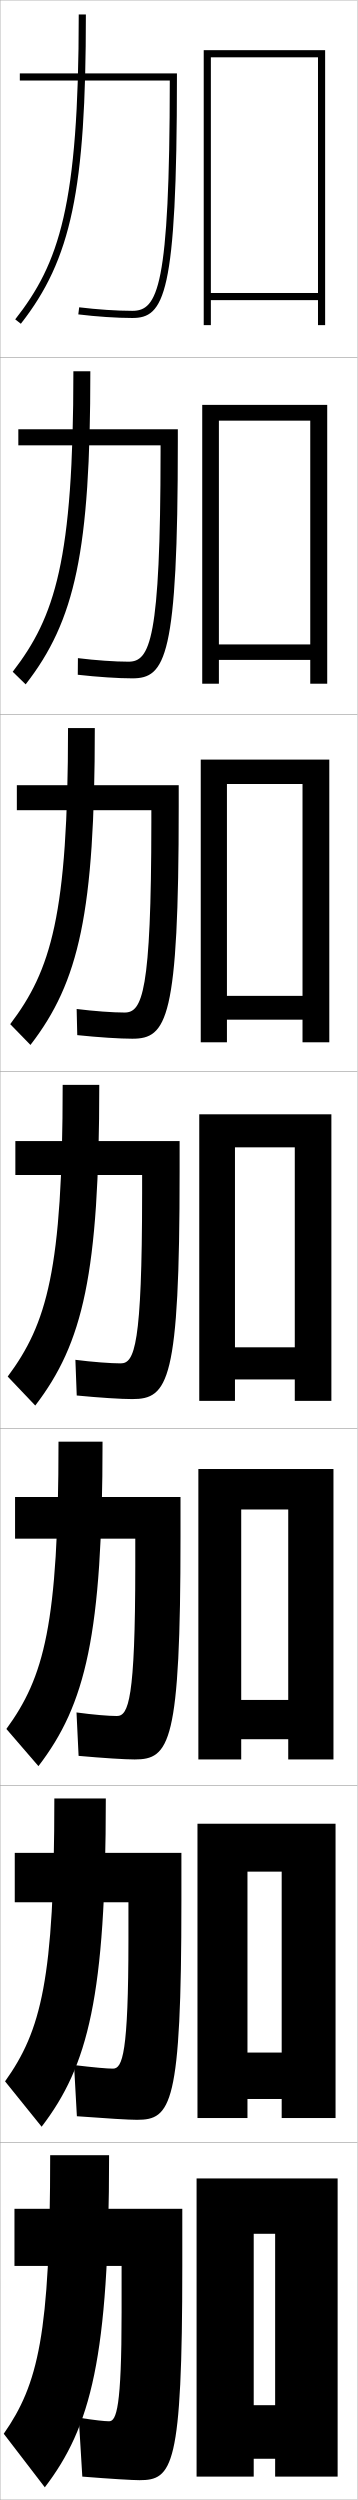
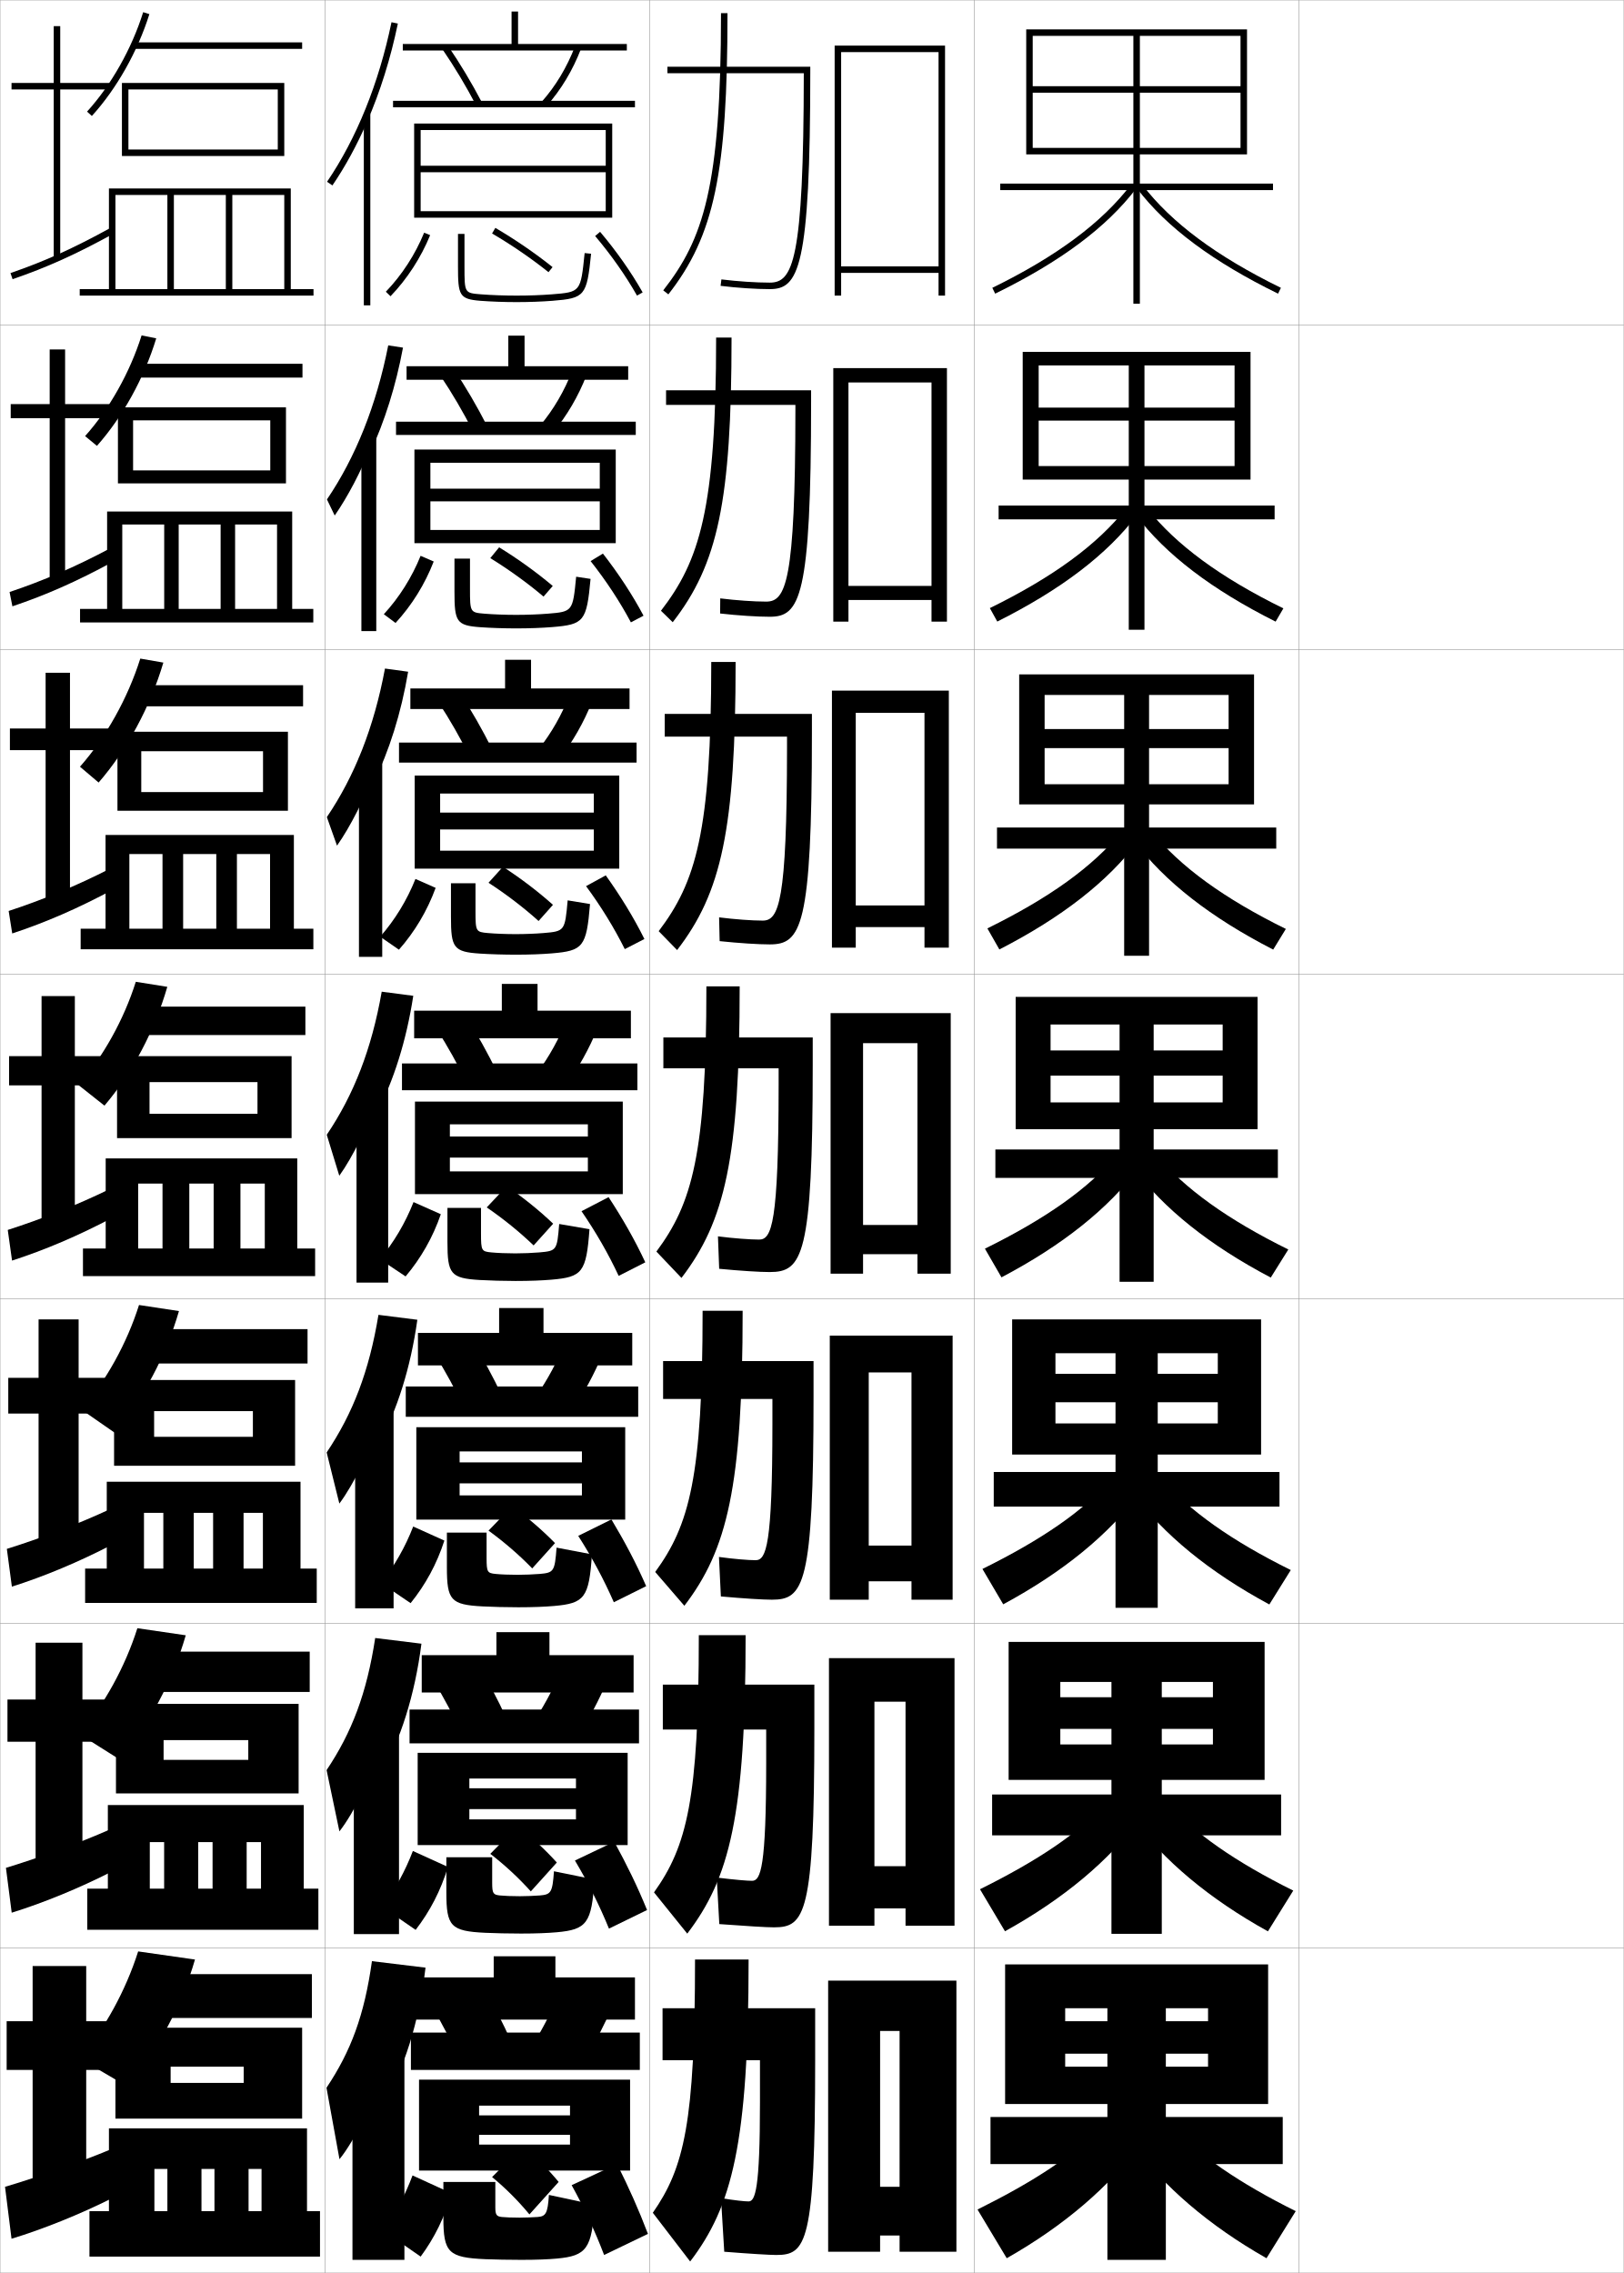
- <svg xmlns="http://www.w3.org/2000/svg" width="100.1" height="700.1" viewBox="0 0 100.1 700.1" overflow="visible" enable-background="new 0 0 100.1 700.1" xml:space="preserve">
+ <svg xmlns="http://www.w3.org/2000/svg" width="500.1" height="700.1" viewBox="0 0 500.1 700.1" overflow="visible" enable-background="new 0 0 500.1 700.1" xml:space="preserve">
  <g id="glyphs">
    <g>
      <rect x="0.05" y="0.05" fill="none" stroke="#999999" stroke-width="0.1" width="100" height="100" />
      <rect x="0.05" y="100.05" fill="none" stroke="#999999" stroke-width="0.1" width="100" height="100" />
      <rect x="0.05" y="200.05" fill="none" stroke="#999999" stroke-width="0.1" width="100" height="100" />
      <rect x="0.05" y="300.05" fill="none" stroke="#999999" stroke-width="0.1" width="100" height="100" />
      <rect x="0.05" y="400.05" fill="none" stroke="#999999" stroke-width="0.1" width="100" height="100" />
      <rect x="0.05" y="500.05" fill="none" stroke="#999999" stroke-width="0.1" width="100" height="100" />
      <rect x="0.05" y="600.05" fill="none" stroke="#999999" stroke-width="0.1" width="100" height="100" />
-     </g>
-     <g>
-       <polygon points="89.05,82.05 59.05,82.05 59.05,84.05 89.05,84.05       89.05,91.05 91.05,91.05 91.05,14.05 57.05,14.05 57.05,91.05       59.05,91.05 59.05,16.05 89.05,16.05 " />
-       <polygon points="91.633,113.383 56.633,113.383 56.633,191.466 61.299,191.466       61.299,117.799 86.883,117.799 86.883,180.466 61.299,180.466 61.299,184.8       86.883,184.8 86.883,191.466 91.633,191.466 " />
-       <polygon points="92.217,212.717 56.216,212.717 56.216,291.883 63.55,291.883       63.55,219.55 84.716,219.55 84.716,278.883 63.55,278.883 63.55,285.55       84.716,285.55 84.716,291.883 92.217,291.883 " />
-       <polygon points="92.8,312.05 55.8,312.05 55.8,392.3 65.8,392.3       65.8,321.3 82.55,321.3 82.55,377.3 65.8,377.3 65.8,386.3       82.55,386.3 82.55,392.3 92.8,392.3 " />
-       <polygon points="80.716,476.05 67.549,476.05 67.549,487.05 80.716,487.05       80.716,492.716 93.383,492.716 93.383,411.383 55.55,411.383 55.55,492.716       67.549,492.716 67.549,422.716 80.716,422.716 " />
-       <polygon points="78.883,574.8 69.3,574.8 69.3,587.8 78.883,587.8       78.883,593.133 93.966,593.133 93.966,510.717 55.3,510.717 55.3,593.133       69.3,593.133 69.3,524.133 78.883,524.133 " />
-       <polygon points="77.05,673.55 71.05,673.55 71.05,688.55 77.05,688.55       77.05,693.55 94.55,693.55 94.55,610.05 55.05,610.05 55.05,693.55       71.05,693.55 71.05,625.55 77.05,625.55 " />
-     </g>
-     <g>
-       <path d="M30.55,603.55h-16.5c0,50.153-3.329,64.112-13,78l11.5,15      C25.438,679.666,30.55,660.279,30.55,603.55z" />
-       <path d="M23.05,693.55c7.997,0.636,14.131,1,16,1c9.222,0,12-3.517,12-60v-16h-47v16h30v13      c0,26.688-1.452,30.5-3.5,30.5c-1.249,0-3.996-0.296-8.5-1L23.05,693.55z" />
-     </g>
-     <g>
-       <path d="M29.633,503.633c0,55.467-4.925,74.861-17.975,91.937L1.418,582.863      c10.109-14.189,13.798-28.498,13.798-79.23H29.633z" />
-       <path d="M21.529,592.632c8.504,0.634,14.582,1.001,16.854,1.001      c9.499,0,12.417-3.947,12.417-61.25v-13.5H4.133v13.833h31.833v10.417      c-0.006,31.955-1.675,36.167-4.333,36.167c-1.588,0-5.151-0.308-10.896-0.999      L21.529,592.632z" />
-     </g>
-     <g>
-       <path d="M28.716,403.717c0,54.204-4.737,73.604-17.95,90.872l-8.979-10.411      c10.547-14.492,14.596-29.149,14.596-80.461H28.716z" />
-       <path d="M22.009,491.714c7.012,0.631,13.033,1.003,15.708,1.003      c9.776,0,12.833-4.379,12.833-62.5v-11H4.217v11.666h33.666v7.834      c-0.013,37.221-1.899,41.833-5.167,41.833c-2.236,0-6.63-0.357-11.292-0.997      L22.009,491.714z" />
-     </g>
-     <g>
-       <g>
-         <path d="M24.05,4.05c0,49.155-4.085,68.583-18.213,86.617l-1.574-1.234       C16.562,73.732,22.05,57.679,22.05,4.05H24.05z" />
-         <path d="M47.548,22.55L47.548,22.55c-0.039,58.09-3.402,64.5-10.498,64.5       c-4.211,0-9.912-0.381-14.877-0.992l-0.246,1.984       c5.041,0.622,10.836,1.008,15.123,1.008c8.883,0,12.5-6.104,12.5-67.5v-1h-44v2H47.548z" />
-       </g>
-       <g>
-         <path d="M25.299,103.966c0,50.418-4.24,69.839-18.117,87.682l-3.623-3.529       c11.862-15.398,16.99-31.103,16.99-84.153H25.299z" />
-         <path d="M21.78,188.96c5.533,0.624,11.385,1.006,15.27,1.006       c9.272,0,12.75-5.673,12.75-66.25v-3.5H5.133v4.5h39.832v1.75       c-0.032,52.889-2.975,58.833-8.998,58.833c-3.718,0-9.257-0.383-14.147-0.994       L21.78,188.96z" />
-       </g>
-       <g>
-         <path d="M26.55,203.883c0,51.68-4.396,71.094-18.021,88.745l-5.67-5.823       c11.424-15.096,16.191-30.452,16.191-82.921H26.55z" />
-         <path d="M21.635,289.878c6.026,0.626,11.934,1.005,15.415,1.005       c9.663,0,13-5.241,13-65v-6H4.717v7h37.665v3.5       c-0.026,47.688-2.549,53.167-7.499,53.167c-3.224,0-8.603-0.385-13.418-0.995       L21.635,289.878z" />
-       </g>
-       <g>
-         <path d="M27.8,303.8c0,52.942-4.551,72.35-17.926,89.809L2.156,385.491       c10.985-14.794,15.394-29.801,15.394-81.691H27.8z" />
-         <path d="M21.488,390.796c6.519,0.629,12.483,1.004,15.562,1.004       c10.053,0,13.25-4.81,13.25-63.75v-8.5h-46v9.5h35.499v5.25c-0.02,42.487-2.122,47.5-5.999,47.5       c-2.73,0-7.947-0.388-12.688-0.996L21.488,390.796z" />
-       </g>
+       <rect x="100.05" y="0.05" fill="none" stroke="#999999" stroke-width="0.1" width="100" height="100" />
+       <rect x="100.05" y="100.05" fill="none" stroke="#999999" stroke-width="0.1" width="100" height="100" />
+       <rect x="100.05" y="200.05" fill="none" stroke="#999999" stroke-width="0.1" width="100" height="100" />
+       <rect x="100.05" y="300.05" fill="none" stroke="#999999" stroke-width="0.1" width="100" height="100" />
+       <rect x="100.05" y="400.05" fill="none" stroke="#999999" stroke-width="0.1" width="100" height="100" />
+       <rect x="100.05" y="500.05" fill="none" stroke="#999999" stroke-width="0.1" width="100" height="100" />
+       <rect x="100.05" y="600.05" fill="none" stroke="#999999" stroke-width="0.1" width="100" height="100" />
+       <rect x="200.05" y="0.05" fill="none" stroke="#999999" stroke-width="0.1" width="100" height="100" />
+       <rect x="200.05" y="100.05" fill="none" stroke="#999999" stroke-width="0.1" width="100" height="100" />
+       <rect x="200.05" y="200.05" fill="none" stroke="#999999" stroke-width="0.1" width="100" height="100" />
+       <rect x="200.05" y="300.05" fill="none" stroke="#999999" stroke-width="0.1" width="100" height="100" />
+       <rect x="200.05" y="400.05" fill="none" stroke="#999999" stroke-width="0.1" width="100" height="100" />
+       <rect x="200.05" y="500.05" fill="none" stroke="#999999" stroke-width="0.1" width="100" height="100" />
+       <rect x="200.05" y="600.05" fill="none" stroke="#999999" stroke-width="0.1" width="100" height="100" />
+       <rect x="300.05" y="0.05" fill="none" stroke="#999999" stroke-width="0.1" width="100" height="100" />
+       <rect x="300.05" y="100.05" fill="none" stroke="#999999" stroke-width="0.1" width="100" height="100" />
+       <rect x="300.05" y="200.05" fill="none" stroke="#999999" stroke-width="0.1" width="100" height="100" />
+       <rect x="300.05" y="300.05" fill="none" stroke="#999999" stroke-width="0.1" width="100" height="100" />
+       <rect x="300.05" y="400.05" fill="none" stroke="#999999" stroke-width="0.1" width="100" height="100" />
+       <rect x="300.05" y="500.05" fill="none" stroke="#999999" stroke-width="0.1" width="100" height="100" />
+       <rect x="300.05" y="600.05" fill="none" stroke="#999999" stroke-width="0.1" width="100" height="100" />
+       <rect x="400.05" y="0.05" fill="none" stroke="#999999" stroke-width="0.1" width="100" height="100" />
+       <rect x="400.05" y="100.05" fill="none" stroke="#999999" stroke-width="0.1" width="100" height="100" />
+       <rect x="400.05" y="200.05" fill="none" stroke="#999999" stroke-width="0.1" width="100" height="100" />
+       <rect x="400.05" y="300.05" fill="none" stroke="#999999" stroke-width="0.1" width="100" height="100" />
+       <rect x="400.05" y="400.05" fill="none" stroke="#999999" stroke-width="0.1" width="100" height="100" />
+       <rect x="400.05" y="500.05" fill="none" stroke="#999999" stroke-width="0.1" width="100" height="100" />
+       <rect x="400.05" y="600.05" fill="none" stroke="#999999" stroke-width="0.1" width="100" height="100" />
+     </g>
+     <g>
+       <polygon points="289.05,82.05 259.05,82.05 259.05,84.05 289.05,84.05       289.05,91.05 291.05,91.05 291.05,14.05 257.05,14.05 257.05,91.05       259.05,91.05 259.05,16.05 289.05,16.05 " />
+       <polygon points="291.633,113.383 256.633,113.383 256.633,191.466 261.3,191.466       261.3,117.799 286.883,117.799 286.883,180.466 261.3,180.466 261.3,184.8       286.883,184.8 286.883,191.466 291.633,191.466 " />
+       <polygon points="292.217,212.717 256.217,212.717 256.217,291.883 263.55,291.883       263.55,219.55 284.717,219.55 284.717,278.883 263.55,278.883 263.55,285.55       284.717,285.55 284.717,291.883 292.217,291.883 " />
+       <polygon points="292.8,312.05 255.8,312.05 255.8,392.3 265.8,392.3       265.8,321.3 282.55,321.3 282.55,377.3 265.8,377.3 265.8,386.3       282.55,386.3 282.55,392.3 292.8,392.3 " />
+       <polygon points="280.716,476.05 267.55,476.05 267.55,487.05 280.716,487.05       280.716,492.716 293.383,492.716 293.383,411.383 255.55,411.383 255.55,492.716       267.55,492.716 267.55,422.716 280.716,422.716 " />
+       <polygon points="278.883,574.8 269.3,574.8 269.3,587.8 278.883,587.8       278.883,593.133 293.967,593.133 293.967,510.717 255.3,510.717 255.3,593.133       269.3,593.133 269.3,524.133 278.883,524.133 " />
+       <polygon points="277.05,673.55 271.05,673.55 271.05,688.55 277.05,688.55       277.05,693.55 294.55,693.55 294.55,610.05 255.05,610.05 255.05,693.55       271.05,693.55 271.05,625.55 277.05,625.55 " />
+     </g>
+     <g>
+       <path d="M230.55,603.55h-16.5c0,50.153-3.329,64.112-13,78l11.5,15      C225.438,679.666,230.55,660.279,230.55,603.55z" />
+       <path d="M223.05,693.55c7.997,0.636,14.131,1,16,1c9.222,0,12-3.517,12-60v-16h-47v16h30v13      c0,26.688-1.452,30.5-3.5,30.5c-1.249,0-3.996-0.296-8.5-1L223.05,693.55z" />
+     </g>
+     <g>
+       <path d="M229.633,503.633c0,55.467-4.925,74.861-17.975,91.937l-10.239-12.706      c10.109-14.189,13.798-28.498,13.798-79.23H229.633z" />
+       <path d="M221.529,592.632c8.504,0.634,14.582,1.001,16.854,1.001      c9.499,0,12.417-3.947,12.417-61.25v-13.5h-46.667v13.833h31.833v10.417      c-0.006,31.955-1.675,36.167-4.333,36.167c-1.588,0-5.151-0.308-10.896-0.999      L221.529,592.632z" />
+     </g>
+     <g>
+       <path d="M228.716,403.717c0,54.204-4.737,73.604-17.95,90.872l-8.979-10.411      c10.547-14.492,14.596-29.149,14.596-80.461H228.716z" />
+       <path d="M222.009,491.714c7.012,0.631,13.033,1.003,15.708,1.003      c9.776,0,12.833-4.379,12.833-62.5v-11h-46.333v11.666h33.666v7.834      c-0.013,37.221-1.899,41.833-5.167,41.833c-2.236,0-6.63-0.357-11.292-0.997      L222.009,491.714z" />
+     </g>
+     <g>
+       <g>
+         <path d="M224.05,4.05c0,49.155-4.085,68.583-18.213,86.617l-1.574-1.234       C216.562,73.732,222.05,57.679,222.05,4.05H224.05z" />
+         <path d="M247.548,22.55L247.548,22.55c-0.039,58.09-3.402,64.5-10.498,64.5       c-4.211,0-9.912-0.381-14.877-0.992l-0.246,1.984       c5.041,0.622,10.836,1.008,15.123,1.008c8.883,0,12.5-6.104,12.5-67.5v-1h-44v2H247.548z" />
+       </g>
+       <g>
+         <path d="M225.299,103.966c0,50.418-4.24,69.839-18.117,87.682l-3.622-3.529       c11.862-15.398,16.989-31.103,16.989-84.153H225.299z" />
+         <path d="M221.78,188.96c5.534,0.624,11.385,1.006,15.269,1.006       c9.273,0,12.75-5.673,12.75-66.25v-3.5h-44.667v4.5h39.832v1.75       c-0.033,52.889-2.976,58.833-8.999,58.833c-3.717,0-9.257-0.383-14.147-0.994       L221.78,188.96z" />
+       </g>
+       <g>
+         <path d="M226.55,203.883c0,51.68-4.396,71.094-18.021,88.745l-5.67-5.823       c11.423-15.096,16.191-30.452,16.191-82.921H226.55z" />
+         <path d="M221.634,289.878c6.026,0.626,11.935,1.005,15.416,1.005       c9.663,0,13-5.241,13-65v-6h-45.333v7h37.666v3.5       c-0.026,47.688-2.549,53.167-7.499,53.167c-3.224,0-8.603-0.385-13.418-0.995       L221.634,289.878z" />
+       </g>
+       <g>
+         <path d="M227.8,303.8c0,52.942-4.551,72.35-17.926,89.809l-7.718-8.117       c10.985-14.794,15.394-29.801,15.394-81.691H227.8z" />
+         <path d="M221.488,390.796c6.519,0.629,12.483,1.004,15.562,1.004       c10.053,0,13.25-4.81,13.25-63.75v-8.5h-46v9.5h35.499v5.25c-0.02,42.487-2.122,47.5-5.999,47.5       c-2.73,0-7.947-0.388-12.688-0.996L221.488,390.796z" />
+       </g>
+     </g>
+     <g>
+       <polygon points="34.05,25.55 18.55,25.55 18.55,8.05 16.55,8.05       16.55,25.55 3.55,25.55 3.55,27.55 16.55,27.55 16.55,79.55       18.55,79.55 18.55,27.55 34.05,27.55 " />
+       <path d="M3.226,84.104l0.648,1.891c10.584-3.633,19.611-7.709,31.158-14.069      l-0.965-1.752C22.628,76.475,13.692,80.511,3.226,84.104z" />
+     </g>
+     <g>
+       <polygon points="20.049,107.633 15.299,107.633 15.299,124.467 3.299,124.467       3.299,128.8 15.299,128.8 15.299,179.216 20.049,179.216 20.049,128.8       33.716,128.8 33.716,124.467 20.049,124.467 " />
+       <path d="M2.946,182.345l0.874,4.409c10.435-3.517,19.848-7.675,31.132-13.808      l-0.887-4.126C22.988,174.712,13.276,178.88,2.946,182.345z" />
+     </g>
+     <g>
+       <polygon points="21.55,207.217 14.05,207.217 14.05,224.383 3.05,224.383       3.05,231.05 14.05,231.05 14.05,278.883 21.55,278.883 21.55,231.05       33.383,231.05 33.383,224.383 21.55,224.383 " />
+       <path d="M2.667,280.586l1.099,6.927c10.287-3.401,20.084-7.641,31.105-13.546      l-0.81-6.5C23.348,272.95,12.861,277.249,2.667,280.586z" />
+     </g>
+     <g>
+       <g>
+         <polygon points="23.05,306.8 12.8,306.8 12.8,325.3 2.8,325.3        2.8,334.3 12.8,334.3 12.8,378.55 23.05,378.55 23.05,334.3        33.05,334.3 33.05,325.3 23.05,325.3 " />
+         <path d="M2.388,378.827l1.324,9.445c10.139-3.285,20.32-7.607,31.079-13.285       l-0.732-8.875C23.708,371.188,12.445,375.618,2.388,378.827z" />
+       </g>
+       <g>
+         <polygon points="24.216,406.383 11.883,406.383 11.883,424.383 2.549,424.383        2.549,435.383 11.883,435.383 11.883,478.217 24.216,478.217 24.216,435.383        33.216,435.383 33.216,424.383 24.216,424.383 " />
+         <path d="M2.108,477.067l1.549,11.631c9.991-3.17,20.557-7.573,31.053-13.023       l-0.655-10.917C24.068,469.426,12.029,473.986,2.108,477.067z" />
+       </g>
+       <g>
+         <polygon points="25.383,505.967 10.966,505.967 10.966,523.467 2.3,523.467        2.3,536.467 10.966,536.467 10.966,577.883 25.383,577.883 25.383,536.467        33.383,536.467 33.383,523.467 25.383,523.467 " />
+         <path d="M1.829,575.309l1.775,13.815c9.842-3.054,20.793-7.54,31.026-12.762       l-0.578-12.958C24.428,567.664,11.614,572.355,1.829,575.309z" />
+       </g>
+       <g>
+         <polygon points="26.55,605.55 10.05,605.55 10.05,622.55 2.05,622.55        2.05,637.55 10.05,637.55 10.05,677.55 26.55,677.55 26.55,637.55        33.55,637.55 33.55,622.55 26.55,622.55 " />
+         <path d="M34.05,662.05c-9.262,3.853-22.852,8.675-32.5,11.5l2,16       c9.693-2.938,21.029-7.506,31-12.5L34.05,662.05z" />
+       </g>
+     </g>
+     <g>
+       <path d="M26.81,34.377l1.48,1.346c7.638-8.404,14.094-19.84,17.714-31.373      L44.096,3.75C40.56,15.017,34.259,26.18,26.81,34.377z" />
+       <rect x="41.05" y="13.05" width="52" height="2" />
+       <polygon points="39.55,46.05 39.55,48.05 87.55,48.05 87.55,25.55       37.55,25.55 37.55,48.05 39.55,48.05 39.55,27.55 85.55,27.55       85.55,46.05 " />
+       <polygon points="24.55,89.05 24.55,91.05 96.55,91.05 96.55,89.05       89.55,89.05 89.55,58.05 33.55,58.05 33.55,89.05 35.55,89.05       35.55,60.05 51.55,60.05 51.55,89.05 53.55,89.05 53.55,60.05       69.55,60.05 69.55,89.05 71.55,89.05 71.55,60.05 87.55,60.05       87.55,89.05 " />
+     </g>
+     <g>
+       <path d="M26.205,134.323l3.65,3.007c7.954-8.967,14.542-20.909,18.261-33.113      l-4.506-0.917C40.022,114.707,33.702,125.945,26.205,134.323z" />
+       <rect x="41.905" y="112.05" width="51.25" height="4.25" />
+       <polygon points="40.988,144.883 40.988,148.883 88.071,148.883 88.071,125.467       36.321,125.467 36.321,148.883 40.988,148.883 40.988,129.467 83.238,129.467       83.238,144.883 " />
+       <polygon points="24.655,187.55 24.655,191.717 96.488,191.717 96.488,187.55       89.988,187.55 89.988,157.55 32.988,157.55 32.988,187.55 37.655,187.55       37.655,161.55 50.571,161.55 50.571,187.55 55.03,187.55 55.03,161.55       67.946,161.55 67.946,187.55 72.405,187.55 72.405,161.55 85.321,161.55       85.321,187.55 " />
+     </g>
+     <g>
+       <path d="M24.628,236.153l5.744,4.875c8.765-10.103,15.89-23.297,19.937-36.944      l-7.104-1.234C39.347,215.09,32.627,227.082,24.628,236.153z" />
+       <rect x="42.84" y="211.05" width="50.5" height="6.5" />
+       <polygon points="43.506,243.966 43.506,249.717 88.673,249.717 88.673,225.383       36.173,225.383 36.173,249.717 43.506,249.717 43.506,231.383 81.006,231.383       81.006,243.966 " />
+       <polygon points="24.84,286.05 24.84,292.383 96.506,292.383 96.506,286.05       90.506,286.05 90.506,257.175 32.506,257.175 32.506,286.05 39.84,286.05       39.84,263.05 50.048,263.05 50.048,286.05 56.402,286.05 56.402,263.05       66.61,263.05 66.61,286.05 72.965,286.05 72.965,263.05 83.173,263.05       83.173,286.05 " />
+     </g>
+     <g>
+       <path d="M24.18,334.214l7.99,6.329c8.585-10.093,15.438-23.046,19.356-36.593      l-9.703-1.551C38.133,314.087,31.774,325.477,24.18,334.214z" />
+       <rect x="44.3" y="310.05" width="49.75" height="8.75" />
+       <polygon points="46.049,343.05 46.049,350.55 89.8,350.55 89.8,325.3       36.049,325.3 36.049,350.55 46.049,350.55 46.049,333.3 79.3,333.3       79.3,343.05 " />
+       <polygon points="25.55,384.55 25.55,393.05 97.05,393.05 97.05,384.55       91.55,384.55 91.55,356.8 32.55,356.8 32.55,384.55 42.55,384.55       42.55,364.55 50.05,364.55 50.05,384.55 58.3,384.55 58.3,364.55       65.8,364.55 65.8,384.55 74.05,384.55 74.05,364.55 81.55,364.55       81.55,384.55 " />
+     </g>
+     <g>
+       <path d="M25.053,434.159l10.16,7.053c8.9-10.398,15.887-23.524,19.904-37.395      l-12.302-1.867C39.074,413.776,32.696,425.242,25.053,434.159z" />
+       <rect x="44.717" y="409.384" width="50" height="10.582" />
+       <polygon points="47.466,442.55 47.466,451.466 90.883,451.466 90.883,425.05       35.133,425.05 35.133,451.466 47.466,451.466 47.466,434.634 77.883,434.634       77.883,442.55 " />
+       <polygon points="26.217,483.134 26.217,493.716 97.55,493.716 97.55,483.134       92.55,483.134 92.55,456.384 32.883,456.384 32.883,483.134 44.342,483.134       44.342,465.966 50.3,465.966 50.3,483.134 59.675,483.134 59.675,465.966       65.633,465.966 65.633,483.134 75.008,483.134 75.008,465.966 80.967,465.966       80.967,483.134 " />
+     </g>
+     <g>
+       <path d="M24.427,534.104l12.33,7.776c9.216-10.703,16.334-24.003,20.452-38.197      L42.308,501.5C38.515,513.467,32.118,525.008,24.427,534.104z" />
+       <rect x="45.133" y="508.717" width="50.25" height="12.416" />
+       <polygon points="50.383,542.05 50.383,552.383 91.966,552.383 91.966,524.8       35.716,524.8 35.716,552.383 50.383,552.383 50.383,535.967 76.466,535.967       76.466,542.05 " />
+       <polygon points="26.883,581.717 26.883,594.383 98.05,594.383 98.05,581.717       93.55,581.717 93.55,555.967 33.217,555.967 33.217,581.717 46.133,581.717       46.133,567.383 50.55,567.383 50.55,581.717 61.05,581.717 61.05,567.383       65.466,567.383 65.466,581.717 75.966,581.717 75.966,567.383 80.383,567.383       80.383,581.717 " />
+     </g>
+     <g>
+       <path d="M24.55,634.05l14.5,8.5c9.531-11.008,16.782-24.481,21-39l-17.5-2.5      C38.706,613.156,32.289,624.773,24.55,634.05z" />
+       <rect x="45.55" y="608.05" width="50.5" height="13.5" />
+       <polygon points="75.05,641.55 52.55,641.55 52.55,652.55 93.05,652.55       93.05,624.55 35.55,624.55 35.55,652.55 52.55,652.55 52.55,636.55       75.05,636.55 " />
+       <polygon points="27.55,681.05 27.55,695.05 98.55,695.05 98.55,681.05       94.55,681.05 94.55,655.55 33.55,655.55 33.55,681.05 47.55,681.05       47.55,668.05 51.55,668.05 51.55,681.05 62.05,681.05 62.05,668.05       66.05,668.05 66.05,681.05 76.55,681.05 76.55,668.05 80.55,668.05       80.55,681.05 " />
+     </g>
+     <g>
+       <g>
+         <path d="M113.05,37.532c4.035-9.288,7.242-19.493,9.479-30.279l-1.959-0.406       c-3.898,18.795-10.762,35.787-19.848,49.141l1.654,1.125       C106.382,51.227,109.958,44.647,113.05,37.532L113.05,37.532z" />
+         <rect x="112.05" y="35.05" width="2" height="59" />
+       </g>
+       <g>
+         <path d="M114.045,139.306c4.411-9.5,7.866-20.414,10.066-32.233l-4.545-0.693       c-3.639,18.448-10.051,34.451-18.873,47.45l2.389,4.958       c4.033-5.812,8.111-13.622,10.983-20.9L114.045,139.306z" />
+         <rect x="111.3" y="134.216" width="4.583" height="60.167" />
+       </g>
+       <g>
+         <path d="M115.042,241.081c4.786-9.711,8.491-21.334,10.653-34.186l-7.132-0.98       c-3.379,18.102-9.341,33.115-17.898,45.76l3.125,8.79       c4.06-5.736,8.64-14.778,11.292-22.22L115.042,241.081z" />
+         <rect x="110.55" y="233.383" width="7.167" height="61.333" />
+       </g>
+       <g>
+         <path d="M116.037,342.854c5.162-9.923,9.115-22.255,11.24-36.14l-9.718-1.267       c-3.119,17.756-8.631,31.779-16.924,44.07l3.859,12.623       c4.088-5.662,9.169-15.936,11.603-23.54L116.037,342.854z" />
+         <rect x="109.8" y="332.55" width="9.75" height="62.5" />
+       </g>
+       <g>
+         <path d="M116.708,444.586c5.537-10.134,9.74-23.176,11.826-38.093l-11.979-1.511       c-2.859,17.408-7.921,30.442-15.949,42.38l3.906,15.748       c4.229-5.587,9.953-17.092,12.235-24.859L116.708,444.586z" />
+         <rect x="109.383" y="431.716" width="11.833" height="63.667" />
+       </g>
+       <g>
+         <path d="M117.379,546.318c5.913-10.346,10.365-24.097,12.414-40.047l-14.239-1.756       c-2.6,17.062-7.212,29.107-14.975,40.69l3.953,18.874       c4.37-5.513,10.737-18.248,12.867-26.18L117.379,546.318z" />
+         <rect x="108.967" y="530.883" width="13.917" height="64.834" />
+       </g>
+       <g>
+         <path d="M118.05,648.05c6.288-10.557,10.989-25.017,13-42l-16.5-2       c-2.34,16.716-6.502,27.771-14,39l4,22c4.511-5.438,11.521-19.405,13.5-27.5V648.05z" />
+         <rect x="108.55" y="630.05" width="16" height="66" />
+       </g>
+     </g>
+     <polygon points="159.55,13.55 159.55,3.55 157.55,3.55 157.55,13.55      124.05,13.55 124.05,15.55 193.05,15.55 193.05,13.55 " />
+     <g>
+       <polygon points="161.549,112.799 161.549,103.383 156.549,103.383 156.549,112.799       125.216,112.799 125.216,116.966 193.466,116.966 193.466,112.799 " />
+       <polygon points="163.55,212.05 163.55,203.216 155.55,203.216 155.55,212.05       126.383,212.05 126.383,218.383 193.883,218.383 193.883,212.05 " />
+       <polygon points="194.3,311.3 165.55,311.3 165.55,303.05 154.55,303.05       154.55,311.3 127.55,311.3 127.55,319.8 194.3,319.8 " />
+       <polygon points="167.383,410.55 167.383,402.884 153.717,402.884 153.717,410.55       128.717,410.55 128.717,420.55 194.717,420.55 194.717,410.55 " />
+       <polygon points="169.216,509.8 169.216,502.717 152.883,502.717 152.883,509.8       129.883,509.8 129.883,521.3 195.133,521.3 195.133,509.8 " />
+     </g>
+     <polygon points="171.05,609.05 171.05,602.55 152.05,602.55 152.05,609.05      128.05,609.05 128.05,622.05 195.55,622.05 195.55,609.05 " />
+     <g>
+       <path d="M136.225,15.114c3.791,5.541,7.206,11.232,10.439,17.4l1.771-0.93      c-3.271-6.236-6.725-11.994-10.561-17.6L136.225,15.114z" />
+       <path d="M166.802,31.386l1.496,1.328c4.504-5.07,8.1-11.062,10.686-17.806      l-1.867-0.717C174.616,20.711,171.146,26.495,166.802,31.386z" />
+       <rect x="121.05" y="31.05" width="74.5" height="2" />
+       <polygon points="186.55,51.05 129.55,51.05 129.55,53.05 186.55,53.05       186.55,65.05 129.55,65.05 129.55,67.05 188.55,67.05 188.55,38.05       127.55,38.05 127.55,67.05 129.55,67.05 129.55,40.05 186.55,40.05 " />
+       <path d="M118.829,89.856l1.441,1.387c5.138-5.347,9.358-11.853,12.205-18.814      l-1.852-0.758C127.872,78.402,123.793,84.691,118.829,89.856z" />
+       <path d="M141.05,72.05v10c0,8.919,0.385,10.085,6.922,10.598      c3.24,0.252,7.381,0.402,11.078,0.402c3.85,0,7.783-0.143,11.078-0.402      c10.028-0.798,10.585-1.475,11.917-14.496l-1.99-0.203      c-1.228,12.001-1.228,12.001-10.084,12.705      c-3.244,0.256-7.122,0.396-10.921,0.396c-3.648,0-7.731-0.148-10.923-0.396      c-5.077-0.397-5.077-0.397-5.077-8.604v-10H141.05z" />
+       <path d="M151.545,71.913c5.965,3.489,12.138,7.722,17.38,11.918l1.25-1.562      c-5.316-4.254-11.573-8.545-17.62-12.082L151.545,71.913z" />
+       <path d="M183.287,72.696c4.928,5.817,9.386,12.162,12.893,18.347l1.74-0.986      c-3.567-6.292-8.1-12.742-13.107-18.653L183.287,72.696z" />
+     </g>
+     <g>
+       <path d="M135.612,115.687c3.653,5.437,7.002,11.16,10.116,17.25l4.31-1.691      c-3.173-6.202-6.578-12.025-10.3-17.583L135.612,115.687z" />
+       <path d="M166.343,131.08l3.914,2.19c4.322-5.167,7.844-11.187,10.404-17.754      l-4.389-1.431C173.835,120.407,170.501,126.115,166.343,131.08z" />
+       <rect x="121.966" y="129.883" width="73.833" height="4.083" />
+       <polygon points="189.633,167.299 189.633,138.466 127.633,138.466 127.633,167.299       132.549,167.299 132.549,142.533 184.716,142.533 184.716,150.516 132.549,150.516       132.549,154.417 184.716,154.417 184.716,163.233 132.549,163.233 132.549,167.299 " />
+       <path d="M118.206,189.184l3.611,2.693c4.994-5.423,9.031-11.895,11.754-18.929      l-4.036-1.752C126.864,177.818,122.951,184.032,118.206,189.184z" />
+       <path d="M177.441,177.631c-1.036,10.716-1.074,10.763-8.76,11.388      c-2.844,0.229-6.419,0.364-9.745,0.364c-3.319,0-6.997-0.138-9.745-0.364      c-4.383-0.362-4.446-0.432-4.446-7.661v-9.308h-4.78v10.167      c0,9.227,0.577,10.446,7.935,10.965c3.139,0.226,7.367,0.369,11.065,0.369      c4.013,0,7.88-0.145,11.065-0.402c9.854-0.804,10.632-1.726,11.848-14.847      L177.441,177.631z" />
+       <path d="M170.237,180.482c-4.974-4.202-10.801-8.395-16.518-11.902l-2.723,3.325      c5.675,3.489,11.465,7.667,16.399,11.848L170.237,180.482z" />
+       <path d="M198.191,189.639c-3.452-6.5-7.725-12.982-12.506-19.128l-3.796,2.306      c4.755,6.016,9.019,12.489,12.41,18.872L198.191,189.639z" />
+     </g>
+     <g>
+       <path d="M135,216.259c3.516,5.333,6.798,11.088,9.792,17.1l6.849-2.453      c-3.076-6.167-6.432-12.055-10.041-17.566L135,216.259z" />
+       <path d="M165.884,230.773l6.331,3.052c4.141-5.263,7.589-11.312,10.124-17.704      l-6.912-2.145C173.055,220.104,169.857,225.736,165.884,230.773z" />
+       <rect x="122.883" y="228.716" width="73.167" height="6.167" />
+       <polygon points="190.716,267.55 190.716,238.883 127.716,238.883 127.716,267.55       135.55,267.55 135.55,244.416 182.883,244.416 182.883,250.283 135.55,250.283       135.55,255.483 182.883,255.483 182.883,262.017 135.55,262.017 135.55,267.55 " />
+       <path d="M117.083,288.512l5.78,4c4.85-5.5,8.705-11.937,11.304-19.043      l-6.22-2.747C125.356,277.235,121.61,283.372,117.083,288.512z" />
+       <path d="M174.827,277.315c-0.844,9.43-0.919,9.523-7.436,10.069      c-2.443,0.204-5.715,0.332-8.567,0.332c-2.99,0-6.263-0.128-8.567-0.332      c-3.689-0.326-3.815-0.466-3.815-6.718v-8.617h-7.559v10.333      c0,9.534,0.769,10.808,8.948,11.332c3.038,0.199,7.354,0.335,11.052,0.335      c4.175,0,7.976-0.147,11.052-0.401c9.679-0.81,10.679-1.977,11.778-15.197      L174.827,277.315z" />
+       <path d="M170.3,278.695c-4.632-4.149-10.027-8.243-15.414-11.721l-4.437,4.922      c5.386,3.489,10.792,7.612,15.419,11.779L170.3,278.695z" />
+       <path d="M198.463,289.221c-3.336-6.708-7.35-13.222-11.906-19.603l-6.067,3.319      c4.582,6.215,8.653,12.816,11.928,19.397L198.463,289.221z" />
+     </g>
+     <g>
+       <g>
+         <path d="M134.388,316.832c3.378,5.229,6.595,11.016,9.469,16.95l9.387-3.215       c-2.979-6.133-6.285-12.086-9.781-17.55L134.388,316.832z" />
+         <path d="M165.426,330.468l8.748,3.914c3.959-5.359,7.333-11.437,9.843-17.652       l-9.434-2.859C172.274,319.8,169.213,325.356,165.426,330.468z" />
+         <rect x="123.8" y="327.55" width="72.5" height="8.25" />
+         <polygon points="191.8,367.8 191.8,339.3 127.8,339.3 127.8,367.8        138.55,367.8 138.55,346.3 181.05,346.3 181.05,350.05 138.55,350.05        138.55,356.55 181.05,356.55 181.05,360.8 138.55,360.8 138.55,367.8        " />
+         <path d="M116.96,387.84l7.95,5.307c4.706-5.576,8.378-11.979,10.853-19.157       l-8.404-3.742C124.849,376.651,121.269,382.713,116.96,387.84z" />
+         <path d="M172.214,376.999c-0.652,8.144-0.766,8.284-6.111,8.752       c-2.043,0.178-5.012,0.299-7.391,0.299c-2.661,0-5.529-0.119-7.39-0.299       c-2.995-0.291-3.185-0.5-3.185-5.775v-7.926h-10.338v10.5       c0,9.842,0.961,11.168,9.961,11.699c2.937,0.173,7.34,0.301,11.039,0.301       c4.338,0,8.072-0.149,11.039-0.401c9.504-0.814,10.727-2.228,11.709-15.548       L172.214,376.999z" />
+         <path d="M170.362,376.909c-4.289-4.098-9.254-8.093-14.311-11.541l-6.15,6.521       c5.097,3.489,10.12,7.557,14.438,11.709L170.362,376.909z" />
+         <path d="M198.735,388.804c-3.221-6.916-6.975-13.462-11.305-20.077l-8.338,4.331       c4.409,6.414,8.286,13.144,11.445,19.923L198.735,388.804z" />
+       </g>
+       <g>
+         <path d="M133.941,417.237c3.241,5.127,6.392,10.943,9.146,16.801l11.591-3.977       c-2.88-6.098-6.139-12.117-9.521-17.533L133.941,417.237z" />
+         <path d="M165.134,429.995l10.832,4.775c3.777-5.455,7.077-11.561,9.562-17.602       l-11.622-3.572C171.66,419.329,168.735,424.811,165.134,429.995z" />
+         <rect x="124.967" y="427.05" width="71.583" height="9.334" />
+         <polygon points="192.55,468.05 192.55,439.591 128.217,439.591 128.217,468.05        141.55,468.05 141.55,447.05 179.217,447.05 179.217,450.425 141.55,450.425        141.55,456.884 179.217,456.884 179.217,460.591 141.55,460.591 141.55,468.05        " />
+         <path d="M117.323,487.577l9.134,6.203c4.562-5.652,8.051-12.021,10.401-19.271       l-9.603-4.328C124.827,476.477,121.413,482.462,117.323,487.577z" />
+         <path d="M171.409,476.683c-0.554,7.352-0.842,7.727-5.241,8.102       c-1.793,0.15-4.679,0.266-6.76,0.266c-2.529,0-5.206-0.109-6.76-0.266       c-2.523-0.256-2.79-0.535-2.79-4.833v-7.901h-12.226v10.666       c0,10.15,1.151,11.547,10.975,12.066c2.834,0.152,7.326,0.268,11.025,0.268       c4.501,0,8.169-0.152,11.026-0.4c9.329-0.82,10.774-2.479,11.64-15.898       L171.409,476.683z" />
+         <path d="M170.925,475.29c-3.946-4.046-8.481-7.943-13.207-11.361l-7.267,7.514       c4.809,3.489,9.448,7.502,13.459,11.639L170.925,475.29z" />
+         <path d="M199.007,488.552c-3.105-7.123-6.599-13.701-10.703-20.551l-10.225,5.055       c4.237,6.612,7.919,13.47,10.963,20.447L199.007,488.552z" />
+       </g>
+       <g>
+         <path d="M133.496,517.644c3.104,5.022,6.188,10.871,8.823,16.65l13.795-4.738       c-2.782-6.063-5.992-12.147-9.26-17.517L133.496,517.644z" />
+         <path d="M164.842,529.522l12.916,5.638c3.596-5.552,6.821-11.687,9.281-17.551       l-13.811-4.286C171.046,518.859,168.257,524.265,164.842,529.522z" />
+         <rect x="126.133" y="526.55" width="70.667" height="10.417" />
+         <polygon points="193.3,568.3 193.3,539.883 128.633,539.883 128.633,568.3        144.55,568.3 144.55,547.8 177.383,547.8 177.383,550.8 144.55,550.8        144.55,557.217 177.383,557.217 177.383,560.383 144.55,560.383 144.55,568.3        " />
+         <path d="M117.687,587.313l10.317,7.102c4.418-5.729,7.724-12.063,9.951-19.386       l-10.801-4.914C124.805,576.302,121.557,582.212,117.687,587.313z" />
+         <path d="M170.604,576.366c-0.455,6.561-0.918,7.168-4.37,7.45       c-1.543,0.125-4.347,0.233-6.13,0.233c-2.397,0-4.881-0.1-6.13-0.233       c-2.051-0.22-2.395-0.569-2.395-3.89v-7.877h-14.113v10.833       c0,10.458,1.342,11.926,11.987,12.434c2.732,0.132,7.312,0.233,11.013,0.233       c4.665,0,8.265-0.154,11.013-0.4c9.155-0.826,10.822-2.729,11.57-16.249       L170.604,576.366z" />
+         <path d="M171.487,573.67c-3.604-3.993-7.708-7.792-12.104-11.181l-8.383,8.507       c4.521,3.489,8.776,7.447,12.479,11.569L171.487,573.67z" />
+         <path d="M199.278,588.301c-2.99-7.33-6.223-13.94-10.102-21.025l-12.112,5.777       c4.064,6.812,7.553,13.797,10.481,20.974L199.278,588.301z" />
+       </g>
+     </g>
+     <g>
+       <path d="M133.05,618.05c2.966,4.919,5.984,10.799,8.5,16.5l16-5.5      c-2.685-6.028-5.846-12.178-9-17.5L133.05,618.05z" />
+       <path d="M172.55,613.05c-2.117,5.34-4.771,10.669-8,16l15,6.5      c3.414-5.648,6.565-11.812,9-17.5L172.55,613.05z" />
+       <rect x="126.55" y="626.05" width="70.5" height="11.5" />
+       <polygon points="194.05,668.55 194.05,640.55 129.05,640.55 129.05,668.55       147.55,668.55 147.55,648.55 175.55,648.55 175.55,651.55 147.55,651.55       147.55,657.55 175.55,657.55 175.55,660.55 147.55,660.55 147.55,668.55 " />
+       <path d="M118.05,687.05l11.5,8c4.274-5.806,7.396-12.106,9.5-19.5l-12-5.5      C124.783,676.127,121.701,681.961,118.05,687.05z" />
+       <path d="M169.05,676.05c-0.356,5.769-0.995,6.609-3.5,6.8      c-1.293,0.098-4.015,0.2-5.5,0.2c-2.266,0-4.558-0.09-5.5-0.2      c-1.579-0.185-2-0.604-2-2.947v-7.853h-16v11c0,10.766,1.532,12.304,13,12.8      c2.631,0.112,7.299,0.2,11,0.2c4.827,0,8.361-0.156,11-0.4      c8.98-0.831,10.869-2.98,11.5-16.6L169.05,676.05z" />
+       <path d="M172.05,672.05c-3.262-3.94-6.936-7.641-11-11l-9.5,9.5      c4.232,3.489,8.104,7.393,11.5,11.5L172.05,672.05z" />
+       <path d="M199.55,688.05c-2.874-7.538-5.848-14.181-9.5-21.5l-14,6.5      c3.892,7.011,7.188,14.124,10,21.5L199.55,688.05z" />
+     </g>
+     <g>
+       <polygon points="382.05,26.55 351.05,26.55 351.05,11.05 349.05,11.05       349.05,26.55 318.05,26.55 318.05,28.55 349.05,28.55 349.05,56.55       308.05,56.55 308.05,58.55 349.05,58.55 349.05,93.55 351.05,93.55       351.05,58.55 392.05,58.55 392.05,56.55 351.05,56.55 351.05,28.55       382.05,28.55 382.05,45.55 318.05,45.55 318.05,47.55 384.05,47.55       384.05,9.05 316.05,9.05 316.05,47.55 318.05,47.55 318.05,11.05       382.05,11.05 " />
+       <path d="M305.61,88.651l0.879,1.797c20.085-9.837,34.267-20.399,43.355-32.291      l-1.59-1.215C339.359,68.583,325.41,78.955,305.61,88.651z" />
+       <path d="M350.255,58.157c9.089,11.892,23.271,22.454,43.355,32.291l0.879-1.797      c-19.8-9.696-33.749-20.068-42.645-31.709L350.255,58.157z" />
+     </g>
+     <g>
+       <g>
+         <polygon points="380.217,125.549 352.466,125.549 352.466,112.55 347.633,112.55        347.633,125.549 319.883,125.549 319.883,129.549 347.633,129.549 347.633,155.716        307.55,155.716 307.55,159.966 347.633,159.966 347.633,193.966 352.466,193.966        352.466,159.966 392.55,159.966 392.55,155.716 352.466,155.716 352.466,129.549        380.217,129.549 380.217,143.55 319.883,143.55 319.883,147.716 385.133,147.716        385.133,108.383 314.967,108.383 314.967,147.716 319.883,147.716 319.883,112.55        380.217,112.55 " />
+         <path d="M304.85,187.301l2.286,4.142c19.678-9.868,33.849-20.682,43.047-32.826       l-3.296-2.158C337.99,167.776,324.229,177.787,304.85,187.301z" />
+         <path d="M353.212,156.46c8.896,11.316,22.658,21.41,42.037,30.924l-2.388,4.081       c-19.678-9.868-33.849-20.682-43.046-32.826L353.212,156.46z" />
+       </g>
+       <g>
+         <polygon points="378.384,224.55 353.883,224.55 353.883,214.05 346.216,214.05        346.216,224.55 321.716,224.55 321.716,230.425 346.216,230.425 346.216,254.883        307.05,254.883 307.05,261.383 346.216,261.383 346.216,294.383 353.883,294.383        353.883,261.383 393.05,261.383 393.05,254.883 353.883,254.883 353.883,230.425        378.384,230.425 378.384,241.55 321.716,241.55 321.716,247.758 386.216,247.758        386.216,207.716 313.884,207.716 313.884,247.758 321.716,247.758 321.716,214.05        378.384,214.05 " />
+         <path d="M304.09,285.951l3.693,6.487c19.271-9.899,33.431-20.964,42.737-33.36       l-5.001-3.1C336.622,266.97,323.048,276.618,304.09,285.951z" />
+         <path d="M354.579,255.978c8.898,10.992,22.473,20.807,41.43,30.139l-3.896,6.365       c-19.27-9.898-33.43-20.964-42.736-33.36L354.579,255.978z" />
+       </g>
+       <g>
+         <polygon points="376.55,323.55 355.3,323.55 355.3,315.55 344.8,315.55        344.8,323.55 323.55,323.55 323.55,331.3 344.8,331.3 344.8,354.05        306.55,354.05 306.55,362.8 344.8,362.8 344.8,394.8 355.3,394.8        355.3,362.8 393.55,362.8 393.55,354.05 355.3,354.05 355.3,331.3        376.55,331.3 376.55,339.55 323.55,339.55 323.55,347.8 387.3,347.8        387.3,307.05 312.8,307.05 312.8,347.8 323.55,347.8 323.55,315.55        376.55,315.55 " />
+         <path d="M303.33,384.601l5.101,8.833c18.863-9.93,33.012-21.246,42.428-33.895       l-6.706-4.043C335.253,366.163,321.866,375.45,303.33,384.601z" />
+         <path d="M355.947,355.496c8.899,10.667,22.286,20.204,40.822,29.354L391.364,393.5       c-18.863-9.93-33.013-21.246-42.428-33.895L355.947,355.496z" />
+       </g>
+       <g>
+         <polygon points="375.05,423.153 356.55,423.153 356.55,416.8 343.55,416.8        343.55,423.153 325.05,423.153 325.05,431.903 343.55,431.903 343.55,453.384        306.05,453.384 306.05,464.05 343.55,464.05 343.55,495.216 356.55,495.216        356.55,464.05 394.05,464.05 394.05,453.384 356.55,453.384 356.55,431.903        375.05,431.903 375.05,438.425 325.05,438.425 325.05,448.009 388.384,448.009        388.384,406.384 311.716,406.384 311.716,448.009 325.05,448.009 325.05,416.8        375.05,416.8 " />
+         <path d="M302.569,483.251l6.4,10.889c18.457-9.961,32.595-21.529,42.119-34.43       l-8.305-4.695C333.884,465.356,320.685,474.282,302.569,483.251z" />
+         <path d="M357.315,455.015c8.9,10.342,22.1,19.6,40.215,28.568l-6.604,10.6       c-18.457-9.961-32.596-21.528-42.119-34.43L357.315,455.015z" />
+       </g>
+       <g>
+         <polygon points="373.55,522.758 357.8,522.758 357.8,518.05 342.3,518.05        342.3,522.758 326.55,522.758 326.55,532.508 342.3,532.508 342.3,552.717        305.55,552.717 305.55,565.3 342.3,565.3 342.3,595.633 357.8,595.633        357.8,565.3 394.55,565.3 394.55,552.717 357.8,552.717 357.8,532.508        373.55,532.508 373.55,537.3 326.55,537.3 326.55,548.217 389.467,548.217        389.467,505.717 310.633,505.717 310.633,548.217 326.55,548.217 326.55,518.05        373.55,518.05 " />
+         <path d="M301.81,581.9l7.7,12.944c18.049-9.992,32.177-21.812,41.81-34.965       l-9.902-5.348C332.515,564.55,319.504,573.113,301.81,581.9z" />
+         <path d="M358.683,554.532c8.902,10.018,21.913,18.997,39.607,27.784l-7.802,12.55       c-18.049-9.992-32.177-21.812-41.81-34.965L358.683,554.532z" />
+       </g>
+     </g>
+     <g>
+       <polygon points="372.05,636.55 328.05,636.55 328.05,648.05 390.55,648.05       390.55,605.05 309.55,605.05 309.55,648.05 328.05,648.05 328.05,618.55       372.05,618.55 372.05,622.55 359.05,622.55 359.05,618.55 341.05,618.55       341.05,622.55 328.05,622.55 328.05,632.55 341.05,632.55 341.05,652.05       305.05,652.05 305.05,666.55 341.05,666.55 341.05,696.05 359.05,696.05       359.05,666.55 395.05,666.55 395.05,652.05 359.05,652.05 359.05,632.55       372.05,632.55 " />
+       <path d="M340.05,654.05c-8.904,9.693-21.728,17.895-39,26.5l9,15      c17.642-10.023,31.759-22.095,41.5-35.5L340.05,654.05z" />
+       <path d="M360.05,654.05c8.904,9.693,21.728,18.395,39,27l-9,14.5      c-17.642-10.023-31.759-22.095-41.5-35.5L360.05,654.05z" />
    </g>
  </g>
</svg>
